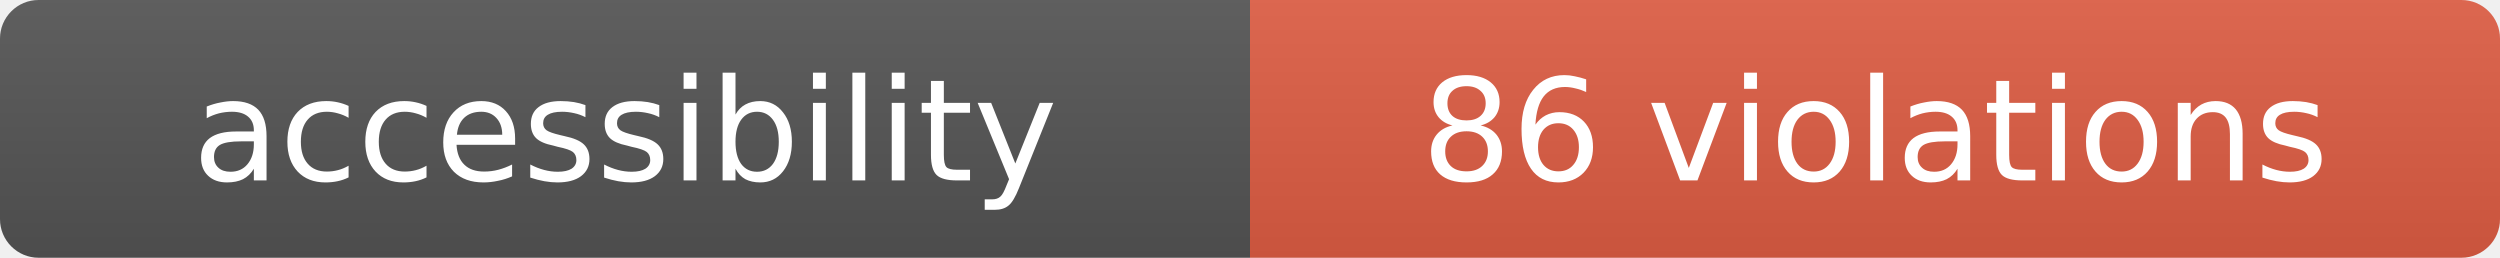
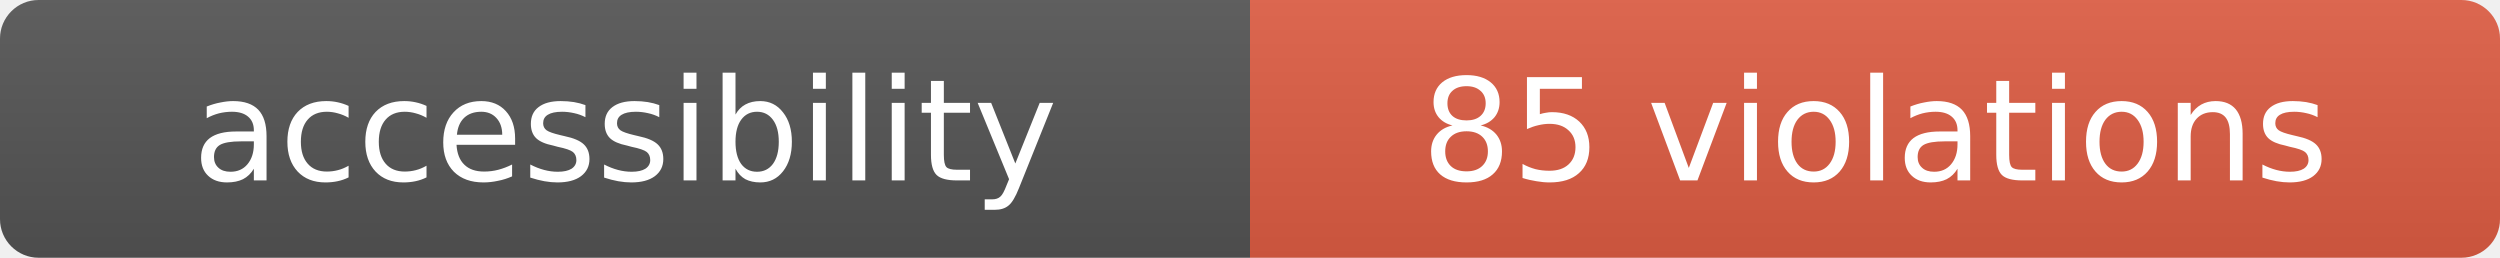
- <svg xmlns="http://www.w3.org/2000/svg" width="194" height="20" role="img" aria-label="accessibility: 86 violations">
+ <svg xmlns="http://www.w3.org/2000/svg" width="194" height="20" role="img" aria-label="accessibility: 85 violations">
  <linearGradient id="s" x2="0" y2="100%">
    <stop offset="0" stop-color="#bbb" stop-opacity=".1" />
    <stop offset="1" stop-opacity=".1" />
  </linearGradient>
  <clipPath id="r">
    <rect width="194" height="20" rx="3" fill="#fff" />
  </clipPath>
  <g clip-path="url(#r)">
    <rect width="97" height="20" fill="#555" />
    <rect x="97" width="97" height="20" fill="#e05d44" />
    <rect width="194" height="20" fill="url(#s)" />
  </g>
  <g fill="#fff" text-anchor="middle" font-family="Verdana,Geneva,DejaVu Sans,sans-serif" font-size="11">
    <text x="48.5" y="14">accessibility</text>
-     <text x="145.5" y="14">86 violations</text>
+     <text x="145.5" y="14">85 violations</text>
  </g>
</svg>
